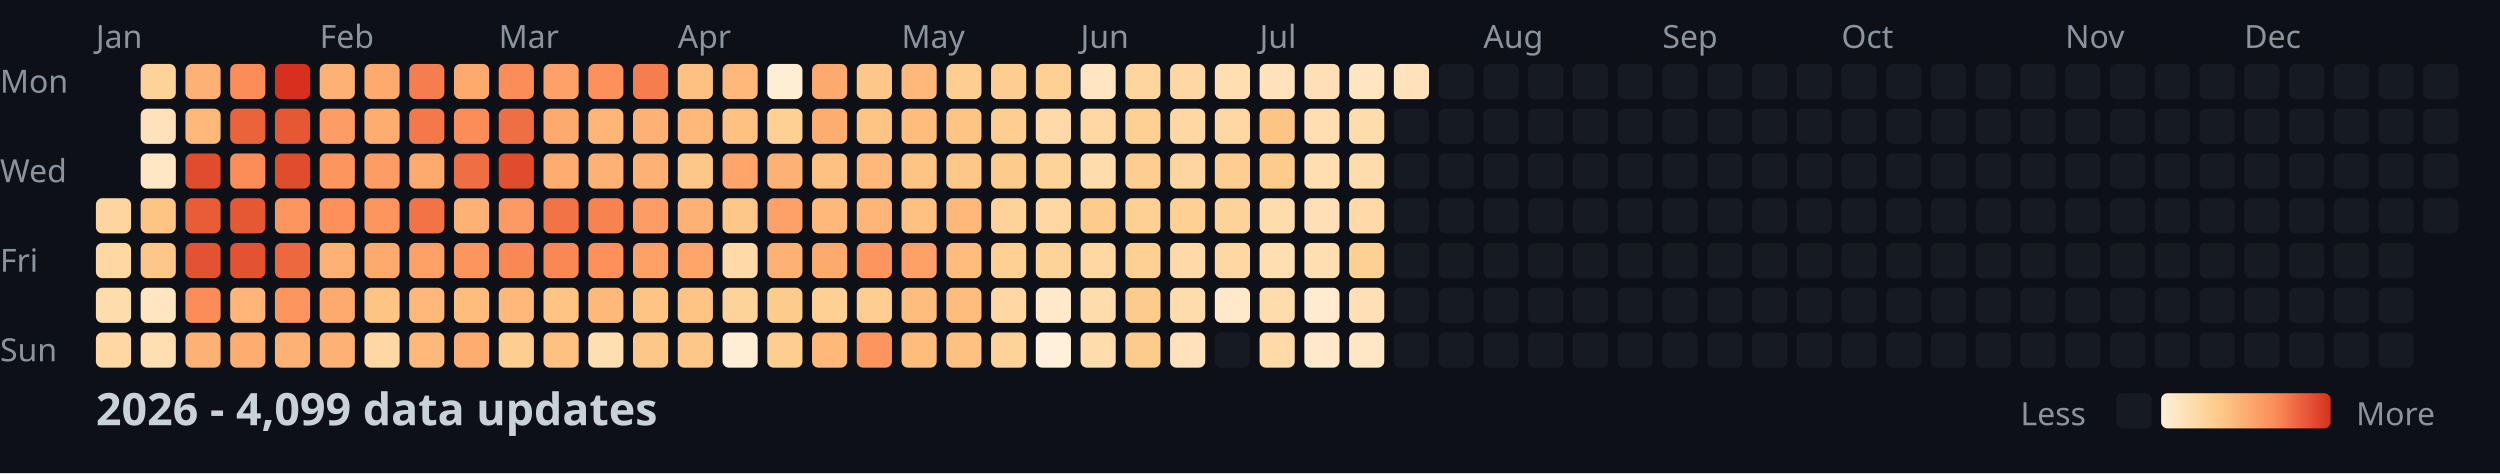
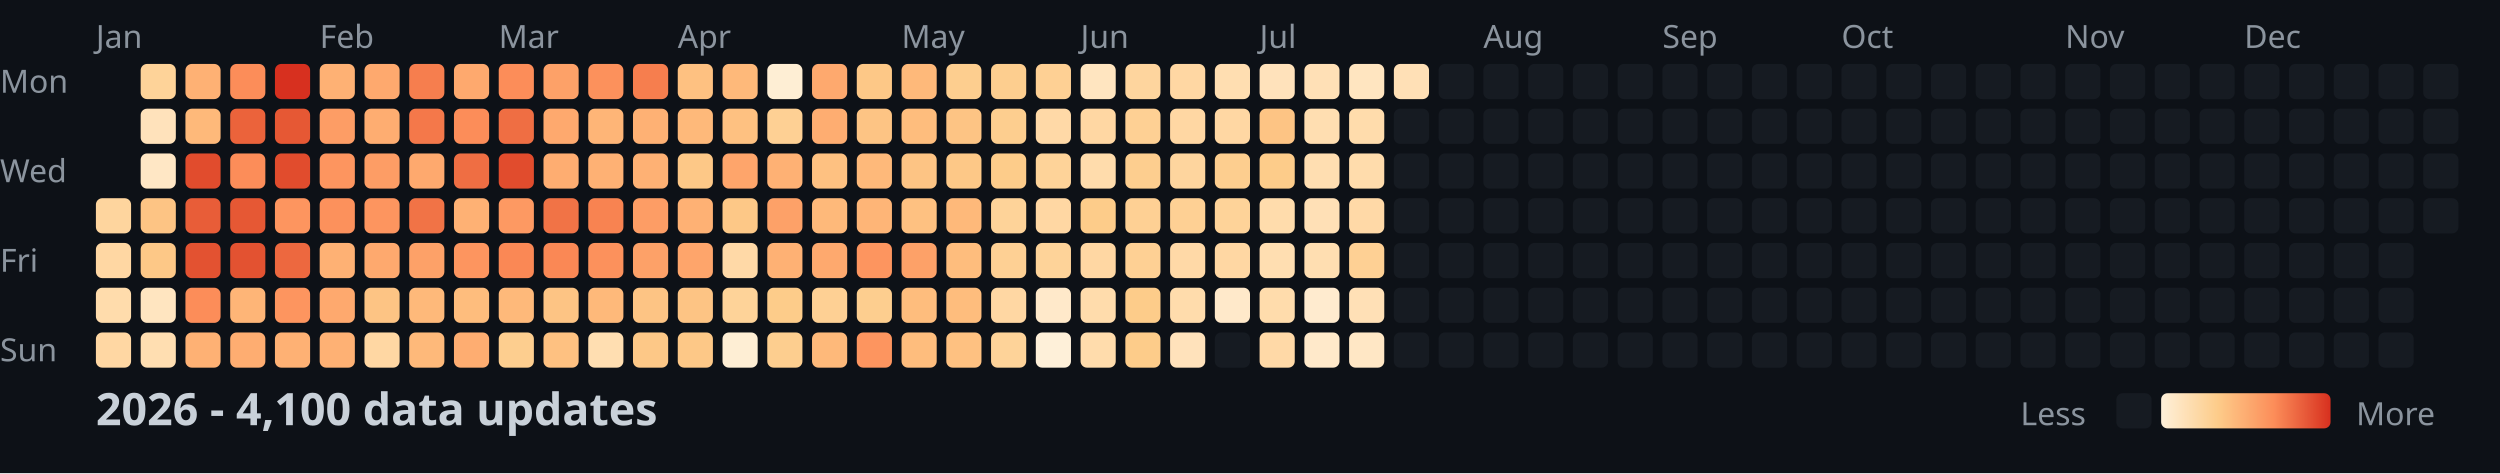
<svg xmlns="http://www.w3.org/2000/svg" width="782" height="148">
  <style>
    .month { font: 10px sans-serif; fill: #8b949e; }
    .day { font: 10px sans-serif; fill: #8b949e; }
    .title { font: bold 14px sans-serif; fill: #c9d1d9; }
    .legend { font: 10px sans-serif; fill: #8b949e; }
  </style>
  <rect width="100%" height="100%" fill="#0d1117" />
  <text x="0" y="29" class="day">Mon</text>
  <text x="0" y="57" class="day">Wed</text>
  <text x="0" y="85" class="day">Fri</text>
  <text x="0" y="113" class="day">Sun</text>
  <text x="30" y="15" class="month">Jan</text>
  <text x="100" y="15" class="month">Feb</text>
  <text x="156" y="15" class="month">Mar</text>
  <text x="212" y="15" class="month">Apr</text>
  <text x="282" y="15" class="month">May</text>
  <text x="338" y="15" class="month">Jun</text>
  <text x="394" y="15" class="month">Jul</text>
  <text x="464" y="15" class="month">Aug</text>
  <text x="520" y="15" class="month">Sep</text>
  <text x="576" y="15" class="month">Oct</text>
  <text x="646" y="15" class="month">Nov</text>
  <text x="702" y="15" class="month">Dec</text>
  <rect x="30" y="62" width="11" height="11" fill="#fed59e" rx="2" />
  <rect x="30" y="76" width="11" height="11" fill="#ffd7a3" rx="2" />
  <rect x="30" y="90" width="11" height="11" fill="#ffdcac" rx="2" />
  <rect x="30" y="104" width="11" height="11" fill="#ffd7a3" rx="2" />
  <rect x="44" y="20" width="11" height="11" fill="#fed399" rx="2" />
  <rect x="44" y="34" width="11" height="11" fill="#ffe2bb" rx="2" />
  <rect x="44" y="48" width="11" height="11" fill="#ffe7c5" rx="2" />
  <rect x="44" y="62" width="11" height="11" fill="#fdc484" rx="2" />
  <rect x="44" y="76" width="11" height="11" fill="#fdc887" rx="2" />
  <rect x="44" y="90" width="11" height="11" fill="#ffe5c0" rx="2" />
  <rect x="44" y="104" width="11" height="11" fill="#ffdeb1" rx="2" />
  <rect x="58" y="20" width="11" height="11" fill="#feb174" rx="2" />
  <rect x="58" y="34" width="11" height="11" fill="#feb97a" rx="2" />
  <rect x="58" y="48" width="11" height="11" fill="#e14c2d" rx="2" />
  <rect x="58" y="62" width="11" height="11" fill="#e85d38" rx="2" />
  <rect x="58" y="76" width="11" height="11" fill="#e35231" rx="2" />
  <rect x="58" y="90" width="11" height="11" fill="#fc8d59" rx="2" />
  <rect x="58" y="104" width="11" height="11" fill="#feb174" rx="2" />
  <rect x="72" y="20" width="11" height="11" fill="#fc8d59" rx="2" />
  <rect x="72" y="34" width="11" height="11" fill="#eb633b" rx="2" />
  <rect x="72" y="48" width="11" height="11" fill="#fc8d59" rx="2" />
  <rect x="72" y="62" width="11" height="11" fill="#e65834" rx="2" />
  <rect x="72" y="76" width="11" height="11" fill="#e35231" rx="2" />
  <rect x="72" y="90" width="11" height="11" fill="#feb577" rx="2" />
  <rect x="72" y="104" width="11" height="11" fill="#fead71" rx="2" />
  <rect x="86" y="20" width="11" height="11" fill="#d7301f" rx="2" />
  <rect x="86" y="34" width="11" height="11" fill="#e65834" rx="2" />
  <rect x="86" y="48" width="11" height="11" fill="#e14c2d" rx="2" />
  <rect x="86" y="62" width="11" height="11" fill="#fd955f" rx="2" />
  <rect x="86" y="76" width="11" height="11" fill="#ed683f" rx="2" />
  <rect x="86" y="90" width="11" height="11" fill="#fd955f" rx="2" />
  <rect x="86" y="104" width="11" height="11" fill="#feb174" rx="2" />
  <rect x="100" y="20" width="11" height="11" fill="#feb174" rx="2" />
  <rect x="100" y="34" width="11" height="11" fill="#fd9d65" rx="2" />
  <rect x="100" y="48" width="11" height="11" fill="#fd955f" rx="2" />
  <rect x="100" y="62" width="11" height="11" fill="#fc915c" rx="2" />
  <rect x="100" y="76" width="11" height="11" fill="#feb174" rx="2" />
  <rect x="100" y="90" width="11" height="11" fill="#fea96e" rx="2" />
  <rect x="100" y="104" width="11" height="11" fill="#feb174" rx="2" />
  <rect x="114" y="20" width="11" height="11" fill="#fea96e" rx="2" />
  <rect x="114" y="34" width="11" height="11" fill="#fead71" rx="2" />
  <rect x="114" y="48" width="11" height="11" fill="#fd9d65" rx="2" />
  <rect x="114" y="62" width="11" height="11" fill="#fd955f" rx="2" />
  <rect x="114" y="76" width="11" height="11" fill="#fea96e" rx="2" />
  <rect x="114" y="90" width="11" height="11" fill="#fdc484" rx="2" />
  <rect x="114" y="104" width="11" height="11" fill="#ffd7a3" rx="2" />
  <rect x="128" y="20" width="11" height="11" fill="#f67e4e" rx="2" />
  <rect x="128" y="34" width="11" height="11" fill="#f4784a" rx="2" />
  <rect x="128" y="48" width="11" height="11" fill="#fea96e" rx="2" />
  <rect x="128" y="62" width="11" height="11" fill="#f17346" rx="2" />
  <rect x="128" y="76" width="11" height="11" fill="#fda168" rx="2" />
  <rect x="128" y="90" width="11" height="11" fill="#feb97a" rx="2" />
  <rect x="128" y="104" width="11" height="11" fill="#feb97a" rx="2" />
  <rect x="142" y="20" width="11" height="11" fill="#fea96e" rx="2" />
  <rect x="142" y="34" width="11" height="11" fill="#fc8d59" rx="2" />
  <rect x="142" y="48" width="11" height="11" fill="#ef6e43" rx="2" />
  <rect x="142" y="62" width="11" height="11" fill="#feb174" rx="2" />
  <rect x="142" y="76" width="11" height="11" fill="#fd955f" rx="2" />
  <rect x="142" y="90" width="11" height="11" fill="#febd7d" rx="2" />
  <rect x="142" y="104" width="11" height="11" fill="#fead71" rx="2" />
  <rect x="156" y="20" width="11" height="11" fill="#fc8d59" rx="2" />
  <rect x="156" y="34" width="11" height="11" fill="#ef6e43" rx="2" />
  <rect x="156" y="48" width="11" height="11" fill="#e14c2d" rx="2" />
  <rect x="156" y="62" width="11" height="11" fill="#fd9962" rx="2" />
  <rect x="156" y="76" width="11" height="11" fill="#fa8855" rx="2" />
  <rect x="156" y="90" width="11" height="11" fill="#feb97a" rx="2" />
  <rect x="156" y="104" width="11" height="11" fill="#fdce8f" rx="2" />
  <rect x="170" y="20" width="11" height="11" fill="#fda168" rx="2" />
  <rect x="170" y="34" width="11" height="11" fill="#fea96e" rx="2" />
  <rect x="170" y="48" width="11" height="11" fill="#fead71" rx="2" />
  <rect x="170" y="62" width="11" height="11" fill="#f17346" rx="2" />
  <rect x="170" y="76" width="11" height="11" fill="#fa8855" rx="2" />
  <rect x="170" y="90" width="11" height="11" fill="#fdc484" rx="2" />
  <rect x="170" y="104" width="11" height="11" fill="#fec181" rx="2" />
  <rect x="184" y="20" width="11" height="11" fill="#fc915c" rx="2" />
  <rect x="184" y="34" width="11" height="11" fill="#feb577" rx="2" />
  <rect x="184" y="48" width="11" height="11" fill="#feb174" rx="2" />
  <rect x="184" y="62" width="11" height="11" fill="#f88351" rx="2" />
  <rect x="184" y="76" width="11" height="11" fill="#fc915c" rx="2" />
  <rect x="184" y="90" width="11" height="11" fill="#feb97a" rx="2" />
  <rect x="184" y="104" width="11" height="11" fill="#ffdeb1" rx="2" />
  <rect x="198" y="20" width="11" height="11" fill="#f67e4e" rx="2" />
  <rect x="198" y="34" width="11" height="11" fill="#feb174" rx="2" />
  <rect x="198" y="48" width="11" height="11" fill="#feb174" rx="2" />
  <rect x="198" y="62" width="11" height="11" fill="#fd9d65" rx="2" />
  <rect x="198" y="76" width="11" height="11" fill="#fda168" rx="2" />
  <rect x="198" y="90" width="11" height="11" fill="#fdc484" rx="2" />
  <rect x="198" y="104" width="11" height="11" fill="#fdc887" rx="2" />
  <rect x="212" y="20" width="11" height="11" fill="#fec181" rx="2" />
  <rect x="212" y="34" width="11" height="11" fill="#feb97a" rx="2" />
  <rect x="212" y="48" width="11" height="11" fill="#fdc887" rx="2" />
  <rect x="212" y="62" width="11" height="11" fill="#feb174" rx="2" />
  <rect x="212" y="76" width="11" height="11" fill="#fea56b" rx="2" />
  <rect x="212" y="90" width="11" height="11" fill="#fdc484" rx="2" />
  <rect x="212" y="104" width="11" height="11" fill="#fdc887" rx="2" />
  <rect x="226" y="20" width="11" height="11" fill="#feb97a" rx="2" />
  <rect x="226" y="34" width="11" height="11" fill="#fec181" rx="2" />
  <rect x="226" y="48" width="11" height="11" fill="#fea56b" rx="2" />
  <rect x="226" y="62" width="11" height="11" fill="#fdc887" rx="2" />
  <rect x="226" y="76" width="11" height="11" fill="#ffd9a7" rx="2" />
  <rect x="226" y="90" width="11" height="11" fill="#fed399" rx="2" />
  <rect x="226" y="104" width="11" height="11" fill="#feeed4" rx="2" />
  <rect x="240" y="20" width="11" height="11" fill="#feeed4" rx="2" />
  <rect x="240" y="34" width="11" height="11" fill="#fed094" rx="2" />
  <rect x="240" y="48" width="11" height="11" fill="#feb174" rx="2" />
  <rect x="240" y="62" width="11" height="11" fill="#fda168" rx="2" />
  <rect x="240" y="76" width="11" height="11" fill="#feb174" rx="2" />
  <rect x="240" y="90" width="11" height="11" fill="#fdcc8a" rx="2" />
  <rect x="240" y="104" width="11" height="11" fill="#fdce8f" rx="2" />
  <rect x="254" y="20" width="11" height="11" fill="#fea96e" rx="2" />
  <rect x="254" y="34" width="11" height="11" fill="#fead71" rx="2" />
  <rect x="254" y="48" width="11" height="11" fill="#fec181" rx="2" />
  <rect x="254" y="62" width="11" height="11" fill="#feb97a" rx="2" />
  <rect x="254" y="76" width="11" height="11" fill="#fea96e" rx="2" />
  <rect x="254" y="90" width="11" height="11" fill="#fed094" rx="2" />
  <rect x="254" y="104" width="11" height="11" fill="#feb97a" rx="2" />
  <rect x="268" y="20" width="11" height="11" fill="#fdc887" rx="2" />
  <rect x="268" y="34" width="11" height="11" fill="#fdc484" rx="2" />
  <rect x="268" y="48" width="11" height="11" fill="#feb97a" rx="2" />
  <rect x="268" y="62" width="11" height="11" fill="#feb577" rx="2" />
  <rect x="268" y="76" width="11" height="11" fill="#fd955f" rx="2" />
  <rect x="268" y="90" width="11" height="11" fill="#fdce8f" rx="2" />
  <rect x="268" y="104" width="11" height="11" fill="#fd955f" rx="2" />
  <rect x="282" y="20" width="11" height="11" fill="#feb97a" rx="2" />
  <rect x="282" y="34" width="11" height="11" fill="#febd7d" rx="2" />
  <rect x="282" y="48" width="11" height="11" fill="#fdc484" rx="2" />
  <rect x="282" y="62" width="11" height="11" fill="#fec181" rx="2" />
  <rect x="282" y="76" width="11" height="11" fill="#fda168" rx="2" />
  <rect x="282" y="90" width="11" height="11" fill="#febd7d" rx="2" />
  <rect x="282" y="104" width="11" height="11" fill="#febd7d" rx="2" />
  <rect x="296" y="20" width="11" height="11" fill="#fdce8f" rx="2" />
  <rect x="296" y="34" width="11" height="11" fill="#fdc484" rx="2" />
  <rect x="296" y="48" width="11" height="11" fill="#fdc887" rx="2" />
  <rect x="296" y="62" width="11" height="11" fill="#feb97a" rx="2" />
  <rect x="296" y="76" width="11" height="11" fill="#febd7d" rx="2" />
  <rect x="296" y="90" width="11" height="11" fill="#febd7d" rx="2" />
  <rect x="296" y="104" width="11" height="11" fill="#fec181" rx="2" />
  <rect x="310" y="20" width="11" height="11" fill="#fdce8f" rx="2" />
  <rect x="310" y="34" width="11" height="11" fill="#fdce8f" rx="2" />
  <rect x="310" y="48" width="11" height="11" fill="#fdcc8a" rx="2" />
  <rect x="310" y="62" width="11" height="11" fill="#fed399" rx="2" />
  <rect x="310" y="76" width="11" height="11" fill="#fed094" rx="2" />
  <rect x="310" y="90" width="11" height="11" fill="#ffd7a3" rx="2" />
  <rect x="310" y="104" width="11" height="11" fill="#fed399" rx="2" />
  <rect x="324" y="20" width="11" height="11" fill="#fed094" rx="2" />
  <rect x="324" y="34" width="11" height="11" fill="#ffd9a7" rx="2" />
  <rect x="324" y="48" width="11" height="11" fill="#fed399" rx="2" />
  <rect x="324" y="62" width="11" height="11" fill="#ffd7a3" rx="2" />
  <rect x="324" y="76" width="11" height="11" fill="#fed399" rx="2" />
  <rect x="324" y="90" width="11" height="11" fill="#ffe9ca" rx="2" />
  <rect x="324" y="104" width="11" height="11" fill="#fef0d9" rx="2" />
  <rect x="338" y="20" width="11" height="11" fill="#ffe5c0" rx="2" />
  <rect x="338" y="34" width="11" height="11" fill="#ffd7a3" rx="2" />
  <rect x="338" y="48" width="11" height="11" fill="#ffdcac" rx="2" />
  <rect x="338" y="62" width="11" height="11" fill="#fdcc8a" rx="2" />
  <rect x="338" y="76" width="11" height="11" fill="#ffd7a3" rx="2" />
  <rect x="338" y="90" width="11" height="11" fill="#ffdcac" rx="2" />
  <rect x="338" y="104" width="11" height="11" fill="#ffdcac" rx="2" />
  <rect x="352" y="20" width="11" height="11" fill="#fed59e" rx="2" />
  <rect x="352" y="34" width="11" height="11" fill="#fed094" rx="2" />
  <rect x="352" y="48" width="11" height="11" fill="#fdce8f" rx="2" />
  <rect x="352" y="62" width="11" height="11" fill="#fed094" rx="2" />
  <rect x="352" y="76" width="11" height="11" fill="#fed094" rx="2" />
  <rect x="352" y="90" width="11" height="11" fill="#fdcc8a" rx="2" />
  <rect x="352" y="104" width="11" height="11" fill="#fdcc8a" rx="2" />
  <rect x="366" y="20" width="11" height="11" fill="#ffd7a3" rx="2" />
  <rect x="366" y="34" width="11" height="11" fill="#ffd7a3" rx="2" />
  <rect x="366" y="48" width="11" height="11" fill="#fed59e" rx="2" />
  <rect x="366" y="62" width="11" height="11" fill="#fed094" rx="2" />
  <rect x="366" y="76" width="11" height="11" fill="#ffd9a7" rx="2" />
  <rect x="366" y="90" width="11" height="11" fill="#ffdcac" rx="2" />
  <rect x="366" y="104" width="11" height="11" fill="#ffe2bb" rx="2" />
  <rect x="380" y="20" width="11" height="11" fill="#ffdeb1" rx="2" />
  <rect x="380" y="34" width="11" height="11" fill="#ffd7a3" rx="2" />
  <rect x="380" y="48" width="11" height="11" fill="#fdce8f" rx="2" />
  <rect x="380" y="62" width="11" height="11" fill="#fed399" rx="2" />
  <rect x="380" y="76" width="11" height="11" fill="#ffd7a3" rx="2" />
  <rect x="380" y="90" width="11" height="11" fill="#ffe9ca" rx="2" />
  <rect x="380" y="104" width="11" height="11" fill="#161b22" rx="2" />
  <rect x="394" y="20" width="11" height="11" fill="#ffe2bb" rx="2" />
  <rect x="394" y="34" width="11" height="11" fill="#fdc484" rx="2" />
  <rect x="394" y="48" width="11" height="11" fill="#fdcc8a" rx="2" />
  <rect x="394" y="62" width="11" height="11" fill="#ffdcac" rx="2" />
  <rect x="394" y="76" width="11" height="11" fill="#ffdeb1" rx="2" />
  <rect x="394" y="90" width="11" height="11" fill="#ffdcac" rx="2" />
  <rect x="394" y="104" width="11" height="11" fill="#ffd9a7" rx="2" />
  <rect x="408" y="20" width="11" height="11" fill="#ffe0b6" rx="2" />
  <rect x="408" y="34" width="11" height="11" fill="#ffdeb1" rx="2" />
  <rect x="408" y="48" width="11" height="11" fill="#ffdeb1" rx="2" />
  <rect x="408" y="62" width="11" height="11" fill="#ffe0b6" rx="2" />
  <rect x="408" y="76" width="11" height="11" fill="#ffdeb1" rx="2" />
  <rect x="408" y="90" width="11" height="11" fill="#ffebcf" rx="2" />
  <rect x="408" y="104" width="11" height="11" fill="#ffe9ca" rx="2" />
  <rect x="422" y="20" width="11" height="11" fill="#ffe5c0" rx="2" />
  <rect x="422" y="34" width="11" height="11" fill="#ffdcac" rx="2" />
  <rect x="422" y="48" width="11" height="11" fill="#ffdcac" rx="2" />
  <rect x="422" y="62" width="11" height="11" fill="#ffd9a7" rx="2" />
  <rect x="422" y="76" width="11" height="11" fill="#fed094" rx="2" />
  <rect x="422" y="90" width="11" height="11" fill="#ffe0b6" rx="2" />
  <rect x="422" y="104" width="11" height="11" fill="#ffe7c5" rx="2" />
-   <rect x="436" y="20" width="11" height="11" fill="#ffe2bb" rx="2" />
+   <rect x="436" y="20" width="11" height="11" fill="#ffe0b6" rx="2" />
  <rect x="436" y="34" width="11" height="11" fill="#161b22" rx="2" />
  <rect x="436" y="48" width="11" height="11" fill="#161b22" rx="2" />
  <rect x="436" y="62" width="11" height="11" fill="#161b22" rx="2" />
  <rect x="436" y="76" width="11" height="11" fill="#161b22" rx="2" />
  <rect x="436" y="90" width="11" height="11" fill="#161b22" rx="2" />
  <rect x="436" y="104" width="11" height="11" fill="#161b22" rx="2" />
  <rect x="450" y="20" width="11" height="11" fill="#161b22" rx="2" />
  <rect x="450" y="34" width="11" height="11" fill="#161b22" rx="2" />
  <rect x="450" y="48" width="11" height="11" fill="#161b22" rx="2" />
  <rect x="450" y="62" width="11" height="11" fill="#161b22" rx="2" />
  <rect x="450" y="76" width="11" height="11" fill="#161b22" rx="2" />
  <rect x="450" y="90" width="11" height="11" fill="#161b22" rx="2" />
  <rect x="450" y="104" width="11" height="11" fill="#161b22" rx="2" />
  <rect x="464" y="20" width="11" height="11" fill="#161b22" rx="2" />
  <rect x="464" y="34" width="11" height="11" fill="#161b22" rx="2" />
  <rect x="464" y="48" width="11" height="11" fill="#161b22" rx="2" />
  <rect x="464" y="62" width="11" height="11" fill="#161b22" rx="2" />
  <rect x="464" y="76" width="11" height="11" fill="#161b22" rx="2" />
  <rect x="464" y="90" width="11" height="11" fill="#161b22" rx="2" />
  <rect x="464" y="104" width="11" height="11" fill="#161b22" rx="2" />
  <rect x="478" y="20" width="11" height="11" fill="#161b22" rx="2" />
  <rect x="478" y="34" width="11" height="11" fill="#161b22" rx="2" />
  <rect x="478" y="48" width="11" height="11" fill="#161b22" rx="2" />
  <rect x="478" y="62" width="11" height="11" fill="#161b22" rx="2" />
  <rect x="478" y="76" width="11" height="11" fill="#161b22" rx="2" />
  <rect x="478" y="90" width="11" height="11" fill="#161b22" rx="2" />
  <rect x="478" y="104" width="11" height="11" fill="#161b22" rx="2" />
  <rect x="492" y="20" width="11" height="11" fill="#161b22" rx="2" />
  <rect x="492" y="34" width="11" height="11" fill="#161b22" rx="2" />
  <rect x="492" y="48" width="11" height="11" fill="#161b22" rx="2" />
  <rect x="492" y="62" width="11" height="11" fill="#161b22" rx="2" />
  <rect x="492" y="76" width="11" height="11" fill="#161b22" rx="2" />
  <rect x="492" y="90" width="11" height="11" fill="#161b22" rx="2" />
  <rect x="492" y="104" width="11" height="11" fill="#161b22" rx="2" />
  <rect x="506" y="20" width="11" height="11" fill="#161b22" rx="2" />
  <rect x="506" y="34" width="11" height="11" fill="#161b22" rx="2" />
  <rect x="506" y="48" width="11" height="11" fill="#161b22" rx="2" />
  <rect x="506" y="62" width="11" height="11" fill="#161b22" rx="2" />
  <rect x="506" y="76" width="11" height="11" fill="#161b22" rx="2" />
  <rect x="506" y="90" width="11" height="11" fill="#161b22" rx="2" />
  <rect x="506" y="104" width="11" height="11" fill="#161b22" rx="2" />
  <rect x="520" y="20" width="11" height="11" fill="#161b22" rx="2" />
  <rect x="520" y="34" width="11" height="11" fill="#161b22" rx="2" />
  <rect x="520" y="48" width="11" height="11" fill="#161b22" rx="2" />
  <rect x="520" y="62" width="11" height="11" fill="#161b22" rx="2" />
  <rect x="520" y="76" width="11" height="11" fill="#161b22" rx="2" />
  <rect x="520" y="90" width="11" height="11" fill="#161b22" rx="2" />
  <rect x="520" y="104" width="11" height="11" fill="#161b22" rx="2" />
  <rect x="534" y="20" width="11" height="11" fill="#161b22" rx="2" />
  <rect x="534" y="34" width="11" height="11" fill="#161b22" rx="2" />
  <rect x="534" y="48" width="11" height="11" fill="#161b22" rx="2" />
  <rect x="534" y="62" width="11" height="11" fill="#161b22" rx="2" />
  <rect x="534" y="76" width="11" height="11" fill="#161b22" rx="2" />
  <rect x="534" y="90" width="11" height="11" fill="#161b22" rx="2" />
  <rect x="534" y="104" width="11" height="11" fill="#161b22" rx="2" />
  <rect x="548" y="20" width="11" height="11" fill="#161b22" rx="2" />
  <rect x="548" y="34" width="11" height="11" fill="#161b22" rx="2" />
  <rect x="548" y="48" width="11" height="11" fill="#161b22" rx="2" />
  <rect x="548" y="62" width="11" height="11" fill="#161b22" rx="2" />
  <rect x="548" y="76" width="11" height="11" fill="#161b22" rx="2" />
  <rect x="548" y="90" width="11" height="11" fill="#161b22" rx="2" />
  <rect x="548" y="104" width="11" height="11" fill="#161b22" rx="2" />
  <rect x="562" y="20" width="11" height="11" fill="#161b22" rx="2" />
  <rect x="562" y="34" width="11" height="11" fill="#161b22" rx="2" />
  <rect x="562" y="48" width="11" height="11" fill="#161b22" rx="2" />
  <rect x="562" y="62" width="11" height="11" fill="#161b22" rx="2" />
  <rect x="562" y="76" width="11" height="11" fill="#161b22" rx="2" />
  <rect x="562" y="90" width="11" height="11" fill="#161b22" rx="2" />
  <rect x="562" y="104" width="11" height="11" fill="#161b22" rx="2" />
  <rect x="576" y="20" width="11" height="11" fill="#161b22" rx="2" />
  <rect x="576" y="34" width="11" height="11" fill="#161b22" rx="2" />
  <rect x="576" y="48" width="11" height="11" fill="#161b22" rx="2" />
  <rect x="576" y="62" width="11" height="11" fill="#161b22" rx="2" />
  <rect x="576" y="76" width="11" height="11" fill="#161b22" rx="2" />
  <rect x="576" y="90" width="11" height="11" fill="#161b22" rx="2" />
  <rect x="576" y="104" width="11" height="11" fill="#161b22" rx="2" />
  <rect x="590" y="20" width="11" height="11" fill="#161b22" rx="2" />
  <rect x="590" y="34" width="11" height="11" fill="#161b22" rx="2" />
  <rect x="590" y="48" width="11" height="11" fill="#161b22" rx="2" />
  <rect x="590" y="62" width="11" height="11" fill="#161b22" rx="2" />
  <rect x="590" y="76" width="11" height="11" fill="#161b22" rx="2" />
  <rect x="590" y="90" width="11" height="11" fill="#161b22" rx="2" />
  <rect x="590" y="104" width="11" height="11" fill="#161b22" rx="2" />
  <rect x="604" y="20" width="11" height="11" fill="#161b22" rx="2" />
  <rect x="604" y="34" width="11" height="11" fill="#161b22" rx="2" />
  <rect x="604" y="48" width="11" height="11" fill="#161b22" rx="2" />
  <rect x="604" y="62" width="11" height="11" fill="#161b22" rx="2" />
  <rect x="604" y="76" width="11" height="11" fill="#161b22" rx="2" />
  <rect x="604" y="90" width="11" height="11" fill="#161b22" rx="2" />
  <rect x="604" y="104" width="11" height="11" fill="#161b22" rx="2" />
  <rect x="618" y="20" width="11" height="11" fill="#161b22" rx="2" />
  <rect x="618" y="34" width="11" height="11" fill="#161b22" rx="2" />
  <rect x="618" y="48" width="11" height="11" fill="#161b22" rx="2" />
  <rect x="618" y="62" width="11" height="11" fill="#161b22" rx="2" />
  <rect x="618" y="76" width="11" height="11" fill="#161b22" rx="2" />
  <rect x="618" y="90" width="11" height="11" fill="#161b22" rx="2" />
  <rect x="618" y="104" width="11" height="11" fill="#161b22" rx="2" />
  <rect x="632" y="20" width="11" height="11" fill="#161b22" rx="2" />
  <rect x="632" y="34" width="11" height="11" fill="#161b22" rx="2" />
  <rect x="632" y="48" width="11" height="11" fill="#161b22" rx="2" />
  <rect x="632" y="62" width="11" height="11" fill="#161b22" rx="2" />
  <rect x="632" y="76" width="11" height="11" fill="#161b22" rx="2" />
  <rect x="632" y="90" width="11" height="11" fill="#161b22" rx="2" />
  <rect x="632" y="104" width="11" height="11" fill="#161b22" rx="2" />
  <rect x="646" y="20" width="11" height="11" fill="#161b22" rx="2" />
  <rect x="646" y="34" width="11" height="11" fill="#161b22" rx="2" />
  <rect x="646" y="48" width="11" height="11" fill="#161b22" rx="2" />
  <rect x="646" y="62" width="11" height="11" fill="#161b22" rx="2" />
  <rect x="646" y="76" width="11" height="11" fill="#161b22" rx="2" />
  <rect x="646" y="90" width="11" height="11" fill="#161b22" rx="2" />
  <rect x="646" y="104" width="11" height="11" fill="#161b22" rx="2" />
  <rect x="660" y="20" width="11" height="11" fill="#161b22" rx="2" />
  <rect x="660" y="34" width="11" height="11" fill="#161b22" rx="2" />
  <rect x="660" y="48" width="11" height="11" fill="#161b22" rx="2" />
  <rect x="660" y="62" width="11" height="11" fill="#161b22" rx="2" />
  <rect x="660" y="76" width="11" height="11" fill="#161b22" rx="2" />
  <rect x="660" y="90" width="11" height="11" fill="#161b22" rx="2" />
  <rect x="660" y="104" width="11" height="11" fill="#161b22" rx="2" />
  <rect x="674" y="20" width="11" height="11" fill="#161b22" rx="2" />
  <rect x="674" y="34" width="11" height="11" fill="#161b22" rx="2" />
  <rect x="674" y="48" width="11" height="11" fill="#161b22" rx="2" />
  <rect x="674" y="62" width="11" height="11" fill="#161b22" rx="2" />
  <rect x="674" y="76" width="11" height="11" fill="#161b22" rx="2" />
  <rect x="674" y="90" width="11" height="11" fill="#161b22" rx="2" />
  <rect x="674" y="104" width="11" height="11" fill="#161b22" rx="2" />
  <rect x="688" y="20" width="11" height="11" fill="#161b22" rx="2" />
  <rect x="688" y="34" width="11" height="11" fill="#161b22" rx="2" />
  <rect x="688" y="48" width="11" height="11" fill="#161b22" rx="2" />
  <rect x="688" y="62" width="11" height="11" fill="#161b22" rx="2" />
  <rect x="688" y="76" width="11" height="11" fill="#161b22" rx="2" />
  <rect x="688" y="90" width="11" height="11" fill="#161b22" rx="2" />
  <rect x="688" y="104" width="11" height="11" fill="#161b22" rx="2" />
  <rect x="702" y="20" width="11" height="11" fill="#161b22" rx="2" />
  <rect x="702" y="34" width="11" height="11" fill="#161b22" rx="2" />
  <rect x="702" y="48" width="11" height="11" fill="#161b22" rx="2" />
  <rect x="702" y="62" width="11" height="11" fill="#161b22" rx="2" />
  <rect x="702" y="76" width="11" height="11" fill="#161b22" rx="2" />
  <rect x="702" y="90" width="11" height="11" fill="#161b22" rx="2" />
  <rect x="702" y="104" width="11" height="11" fill="#161b22" rx="2" />
  <rect x="716" y="20" width="11" height="11" fill="#161b22" rx="2" />
  <rect x="716" y="34" width="11" height="11" fill="#161b22" rx="2" />
  <rect x="716" y="48" width="11" height="11" fill="#161b22" rx="2" />
  <rect x="716" y="62" width="11" height="11" fill="#161b22" rx="2" />
  <rect x="716" y="76" width="11" height="11" fill="#161b22" rx="2" />
  <rect x="716" y="90" width="11" height="11" fill="#161b22" rx="2" />
  <rect x="716" y="104" width="11" height="11" fill="#161b22" rx="2" />
  <rect x="730" y="20" width="11" height="11" fill="#161b22" rx="2" />
  <rect x="730" y="34" width="11" height="11" fill="#161b22" rx="2" />
  <rect x="730" y="48" width="11" height="11" fill="#161b22" rx="2" />
  <rect x="730" y="62" width="11" height="11" fill="#161b22" rx="2" />
  <rect x="730" y="76" width="11" height="11" fill="#161b22" rx="2" />
  <rect x="730" y="90" width="11" height="11" fill="#161b22" rx="2" />
  <rect x="730" y="104" width="11" height="11" fill="#161b22" rx="2" />
  <rect x="744" y="20" width="11" height="11" fill="#161b22" rx="2" />
  <rect x="744" y="34" width="11" height="11" fill="#161b22" rx="2" />
  <rect x="744" y="48" width="11" height="11" fill="#161b22" rx="2" />
  <rect x="744" y="62" width="11" height="11" fill="#161b22" rx="2" />
  <rect x="744" y="76" width="11" height="11" fill="#161b22" rx="2" />
  <rect x="744" y="90" width="11" height="11" fill="#161b22" rx="2" />
  <rect x="744" y="104" width="11" height="11" fill="#161b22" rx="2" />
  <rect x="758" y="20" width="11" height="11" fill="#161b22" rx="2" />
  <rect x="758" y="34" width="11" height="11" fill="#161b22" rx="2" />
  <rect x="758" y="48" width="11" height="11" fill="#161b22" rx="2" />
  <rect x="758" y="62" width="11" height="11" fill="#161b22" rx="2" />
-   <text x="30" y="133" class="title">2026 - 4,099 data updates</text>
+   <text x="30" y="133" class="title">2026 - 4,100 data updates</text>
  <defs>
    <linearGradient id="legend-gradient" x1="0" y1="0" x2="1" y2="0">
      <stop offset="0%" stop-color="#fef0d9" />
      <stop offset="33.333%" stop-color="#fdcc8a" />
      <stop offset="66.667%" stop-color="#fc8d59" />
      <stop offset="100%" stop-color="#d7301f" />
    </linearGradient>
  </defs>
  <text x="632" y="133" class="legend">Less</text>
  <rect x="662" y="123" width="11" height="11" fill="#161b22" rx="2" />
  <rect x="676" y="123" width="53" height="11" fill="url(#legend-gradient)" rx="2" />
  <text x="737" y="133" class="legend">More</text>
</svg>
